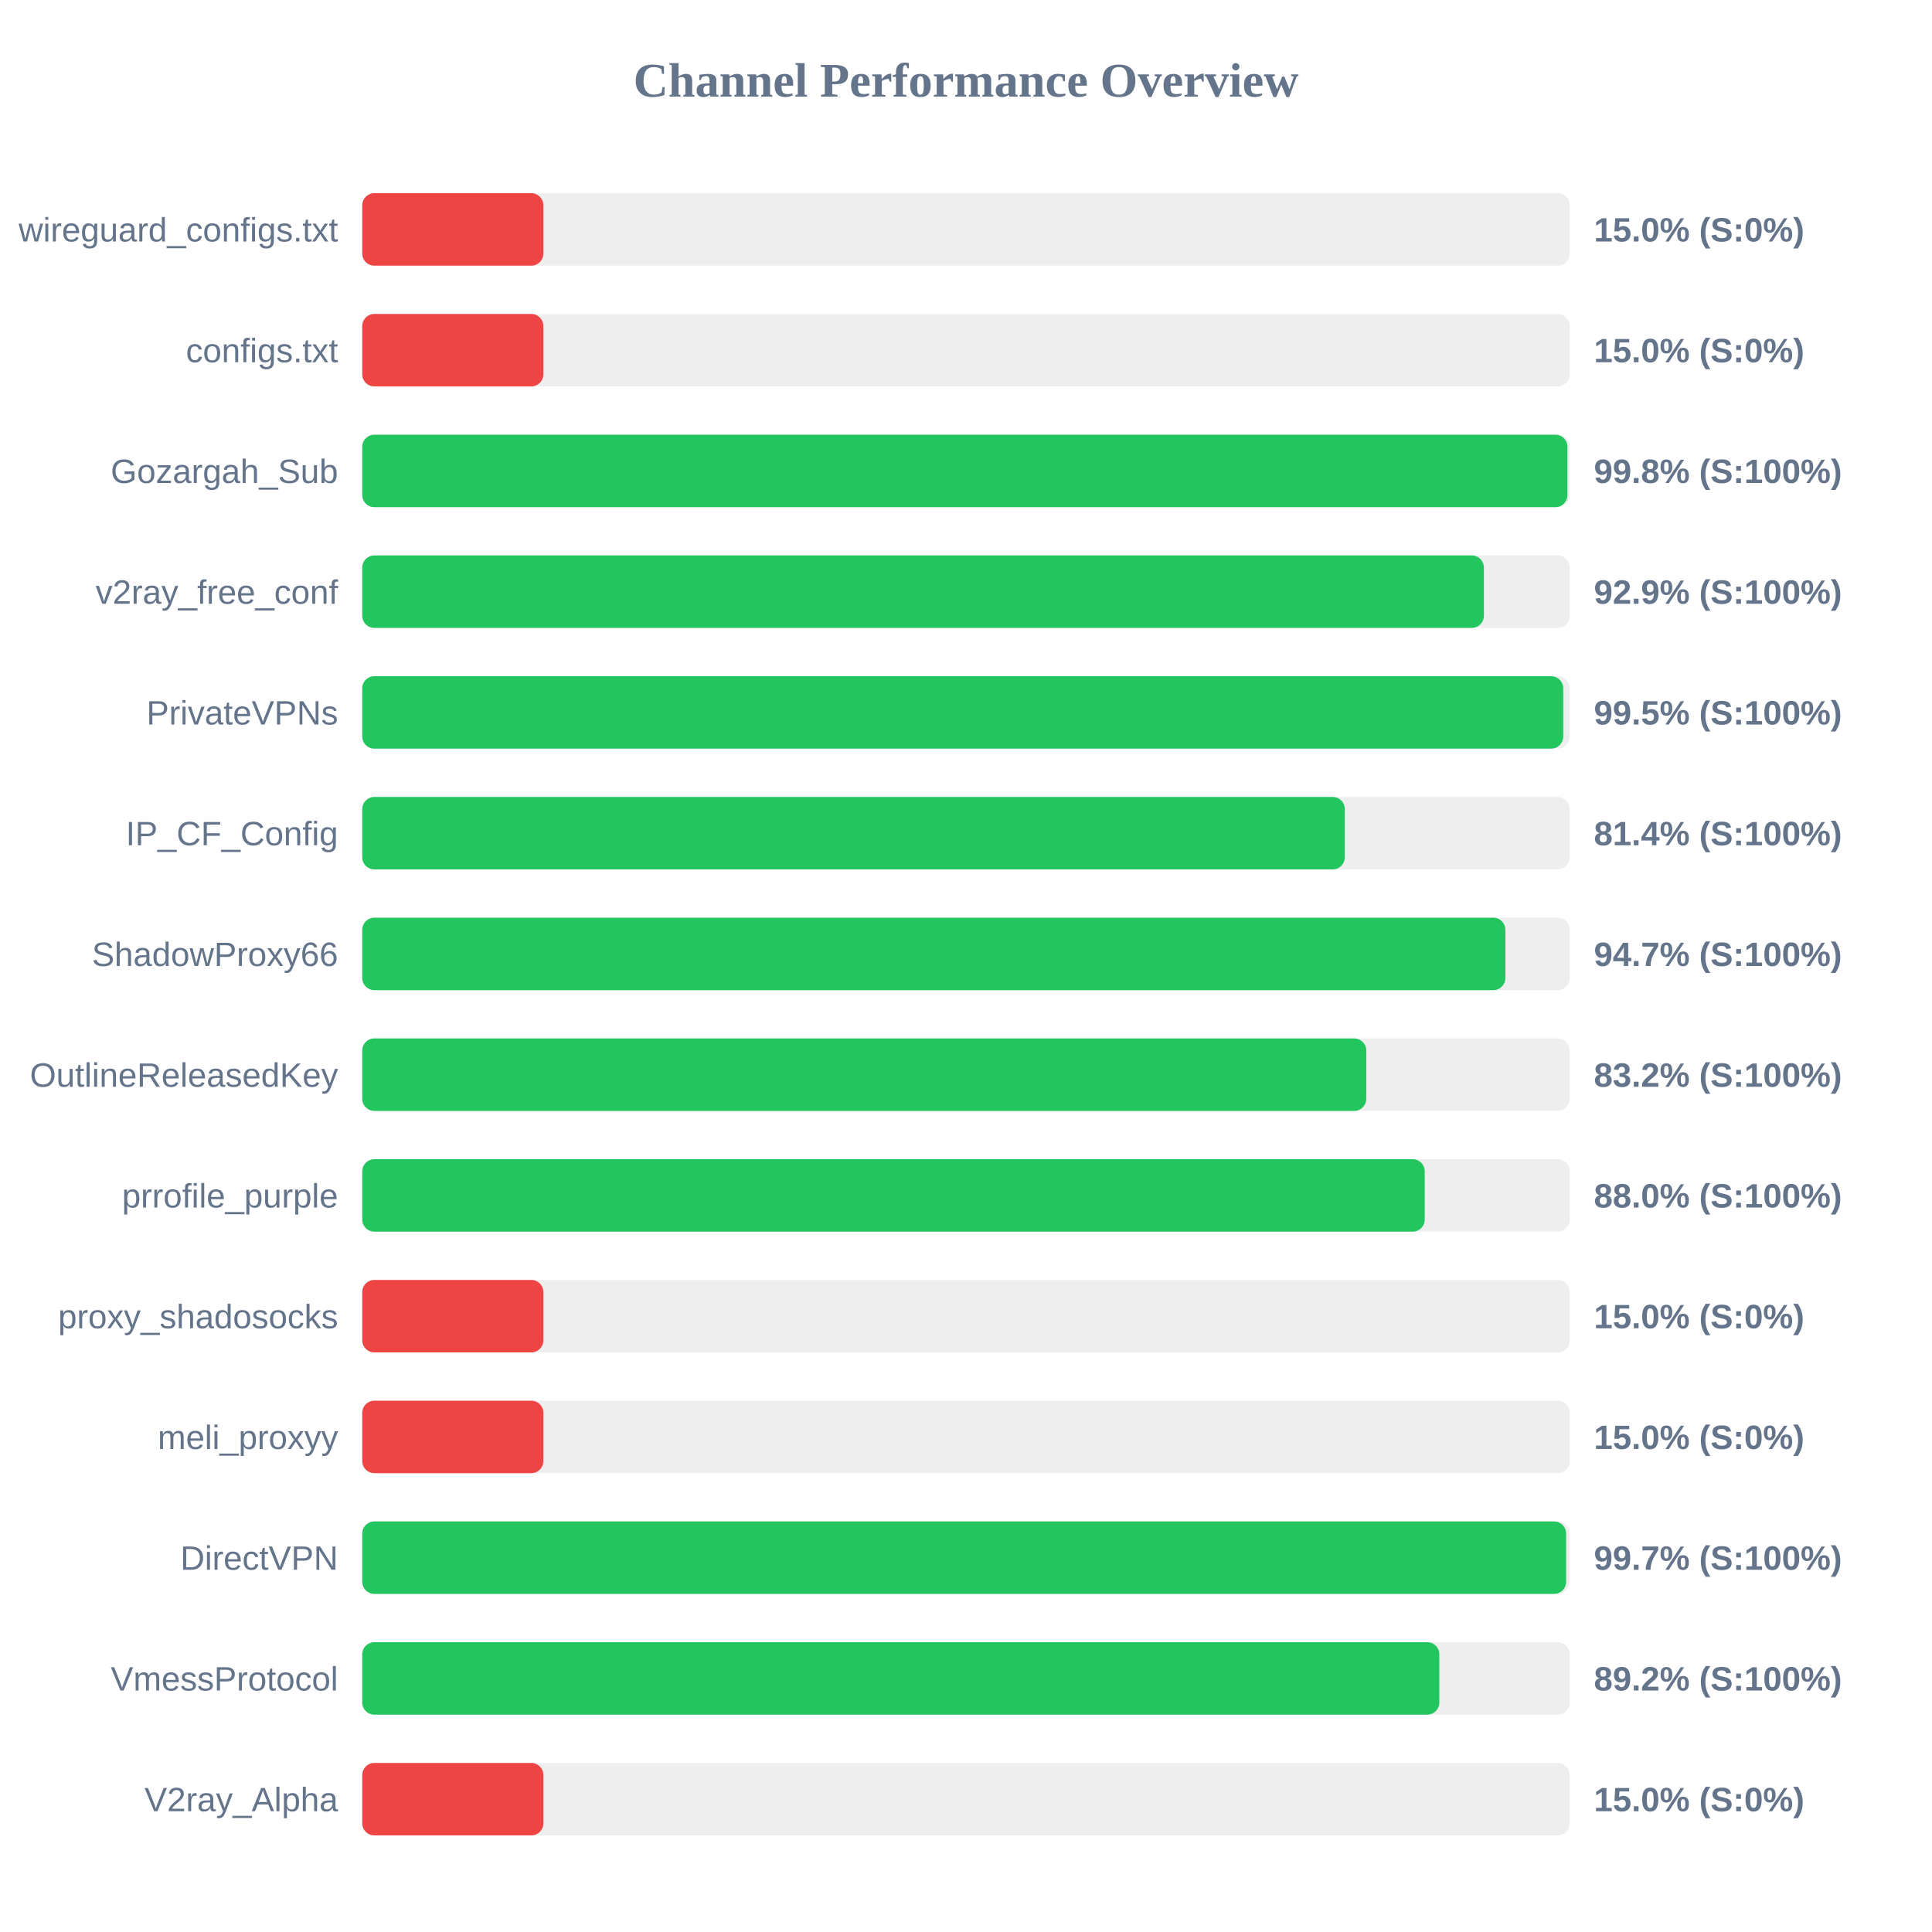
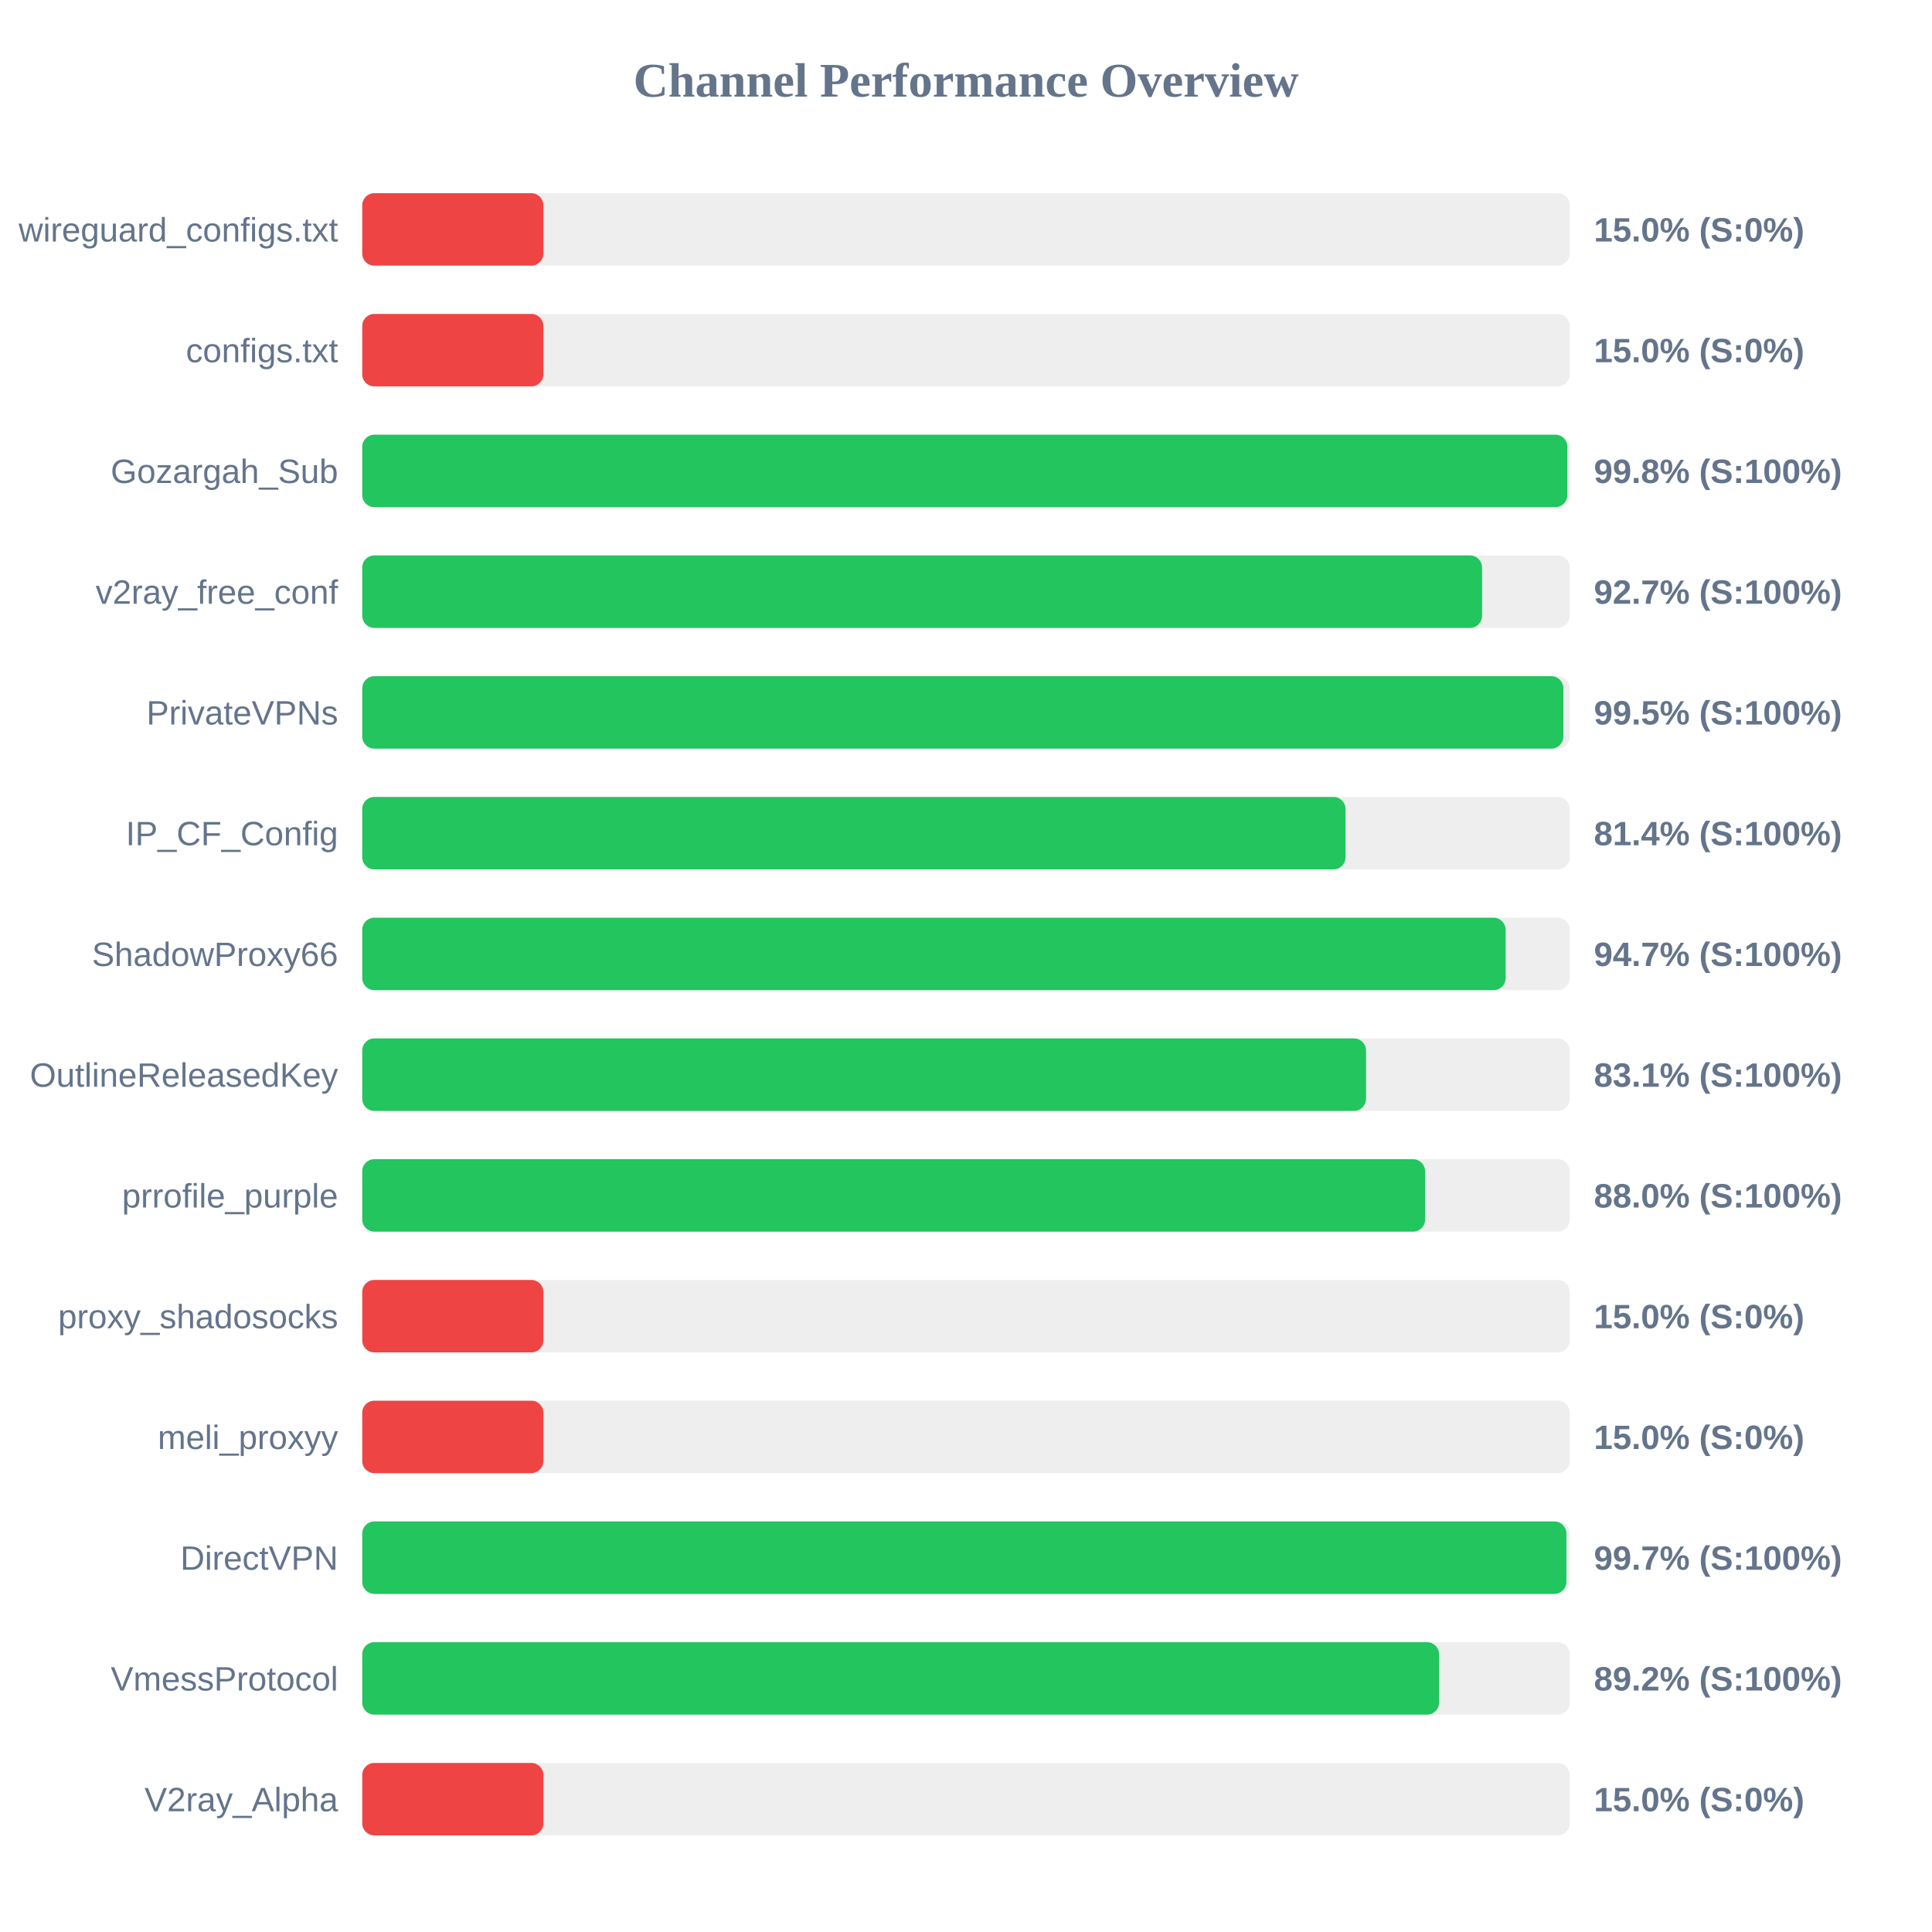
<svg xmlns="http://www.w3.org/2000/svg" width="800" height="800" version="1.1">
  <style>
        .row { font: 14px Arial; fill: #64748b; }
        .score { font: bold 14px Arial; fill: #64748b; }
    </style>
  <text x="400" y="40" text-anchor="middle" font-size="20px" font-weight="bold" fill="#64748b">Channel Performance Overview</text>
  <rect x="150" y="80" width="500" height="30" fill="#eee" rx="5" />
  <rect x="150" y="80" width="75.0" height="30" fill="#ef4444" rx="5" />
  <text x="140" y="100" text-anchor="end" class="row">wireguard_configs.txt</text>
  <text x="660" y="100" text-anchor="start" class="score">15.0% (S:0%)</text>
  <rect x="150" y="130" width="500" height="30" fill="#eee" rx="5" />
  <rect x="150" y="130" width="75.0" height="30" fill="#ef4444" rx="5" />
  <text x="140" y="150" text-anchor="end" class="row">configs.txt</text>
  <text x="660" y="150" text-anchor="start" class="score">15.0% (S:0%)</text>
  <rect x="150" y="180" width="500" height="30" fill="#eee" rx="5" />
-   <rect x="150" y="180" width="499.05" height="30" fill="#22c55e" rx="5" />
+   <rect x="150" y="180" width="499.0" height="30" fill="#22c55e" rx="5" />
  <text x="140" y="200" text-anchor="end" class="row">Gozargah_Sub</text>
  <text x="660" y="200" text-anchor="start" class="score">99.8% (S:100%)</text>
  <rect x="150" y="230" width="500" height="30" fill="#eee" rx="5" />
-   <rect x="150" y="230" width="464.45" height="30" fill="#22c55e" rx="5" />
+   <rect x="150" y="230" width="463.7" height="30" fill="#22c55e" rx="5" />
  <text x="140" y="250" text-anchor="end" class="row">v2ray_free_conf</text>
-   <text x="660" y="250" text-anchor="start" class="score">92.9% (S:100%)</text>
+   <text x="660" y="250" text-anchor="start" class="score">92.7% (S:100%)</text>
  <rect x="150" y="280" width="500" height="30" fill="#eee" rx="5" />
-   <rect x="150" y="280" width="497.3" height="30" fill="#22c55e" rx="5" />
+   <rect x="150" y="280" width="497.35" height="30" fill="#22c55e" rx="5" />
  <text x="140" y="300" text-anchor="end" class="row">PrivateVPNs</text>
  <text x="660" y="300" text-anchor="start" class="score">99.5% (S:100%)</text>
  <rect x="150" y="330" width="500" height="30" fill="#eee" rx="5" />
-   <rect x="150" y="330" width="406.85" height="30" fill="#22c55e" rx="5" />
+   <rect x="150" y="330" width="407.15" height="30" fill="#22c55e" rx="5" />
  <text x="140" y="350" text-anchor="end" class="row">IP_CF_Config</text>
  <text x="660" y="350" text-anchor="start" class="score">81.4% (S:100%)</text>
  <rect x="150" y="380" width="500" height="30" fill="#eee" rx="5" />
-   <rect x="150" y="380" width="473.35" height="30" fill="#22c55e" rx="5" />
+   <rect x="150" y="380" width="473.45" height="30" fill="#22c55e" rx="5" />
  <text x="140" y="400" text-anchor="end" class="row">ShadowProxy66</text>
  <text x="660" y="400" text-anchor="start" class="score">94.7% (S:100%)</text>
  <rect x="150" y="430" width="500" height="30" fill="#eee" rx="5" />
-   <rect x="150" y="430" width="415.75" height="30" fill="#22c55e" rx="5" />
+   <rect x="150" y="430" width="415.65" height="30" fill="#22c55e" rx="5" />
  <text x="140" y="450" text-anchor="end" class="row">OutlineReleasedKey</text>
-   <text x="660" y="450" text-anchor="start" class="score">83.2% (S:100%)</text>
+   <text x="660" y="450" text-anchor="start" class="score">83.1% (S:100%)</text>
  <rect x="150" y="480" width="500" height="30" fill="#eee" rx="5" />
-   <rect x="150" y="480" width="439.95" height="30" fill="#22c55e" rx="5" />
+   <rect x="150" y="480" width="440.1" height="30" fill="#22c55e" rx="5" />
  <text x="140" y="500" text-anchor="end" class="row">prrofile_purple</text>
  <text x="660" y="500" text-anchor="start" class="score">88.0% (S:100%)</text>
  <rect x="150" y="530" width="500" height="30" fill="#eee" rx="5" />
  <rect x="150" y="530" width="75.0" height="30" fill="#ef4444" rx="5" />
  <text x="140" y="550" text-anchor="end" class="row">proxy_shadosocks</text>
  <text x="660" y="550" text-anchor="start" class="score">15.0% (S:0%)</text>
  <rect x="150" y="580" width="500" height="30" fill="#eee" rx="5" />
  <rect x="150" y="580" width="75.0" height="30" fill="#ef4444" rx="5" />
  <text x="140" y="600" text-anchor="end" class="row">meli_proxyy</text>
  <text x="660" y="600" text-anchor="start" class="score">15.0% (S:0%)</text>
  <rect x="150" y="630" width="500" height="30" fill="#eee" rx="5" />
-   <rect x="150" y="630" width="498.5" height="30" fill="#22c55e" rx="5" />
+   <rect x="150" y="630" width="498.6" height="30" fill="#22c55e" rx="5" />
  <text x="140" y="650" text-anchor="end" class="row">DirectVPN</text>
  <text x="660" y="650" text-anchor="start" class="score">99.7% (S:100%)</text>
  <rect x="150" y="680" width="500" height="30" fill="#eee" rx="5" />
-   <rect x="150" y="680" width="446.0" height="30" fill="#22c55e" rx="5" />
+   <rect x="150" y="680" width="445.9" height="30" fill="#22c55e" rx="5" />
  <text x="140" y="700" text-anchor="end" class="row">VmessProtocol</text>
  <text x="660" y="700" text-anchor="start" class="score">89.2% (S:100%)</text>
  <rect x="150" y="730" width="500" height="30" fill="#eee" rx="5" />
  <rect x="150" y="730" width="75.0" height="30" fill="#ef4444" rx="5" />
  <text x="140" y="750" text-anchor="end" class="row">V2ray_Alpha</text>
  <text x="660" y="750" text-anchor="start" class="score">15.0% (S:0%)</text>
</svg>
